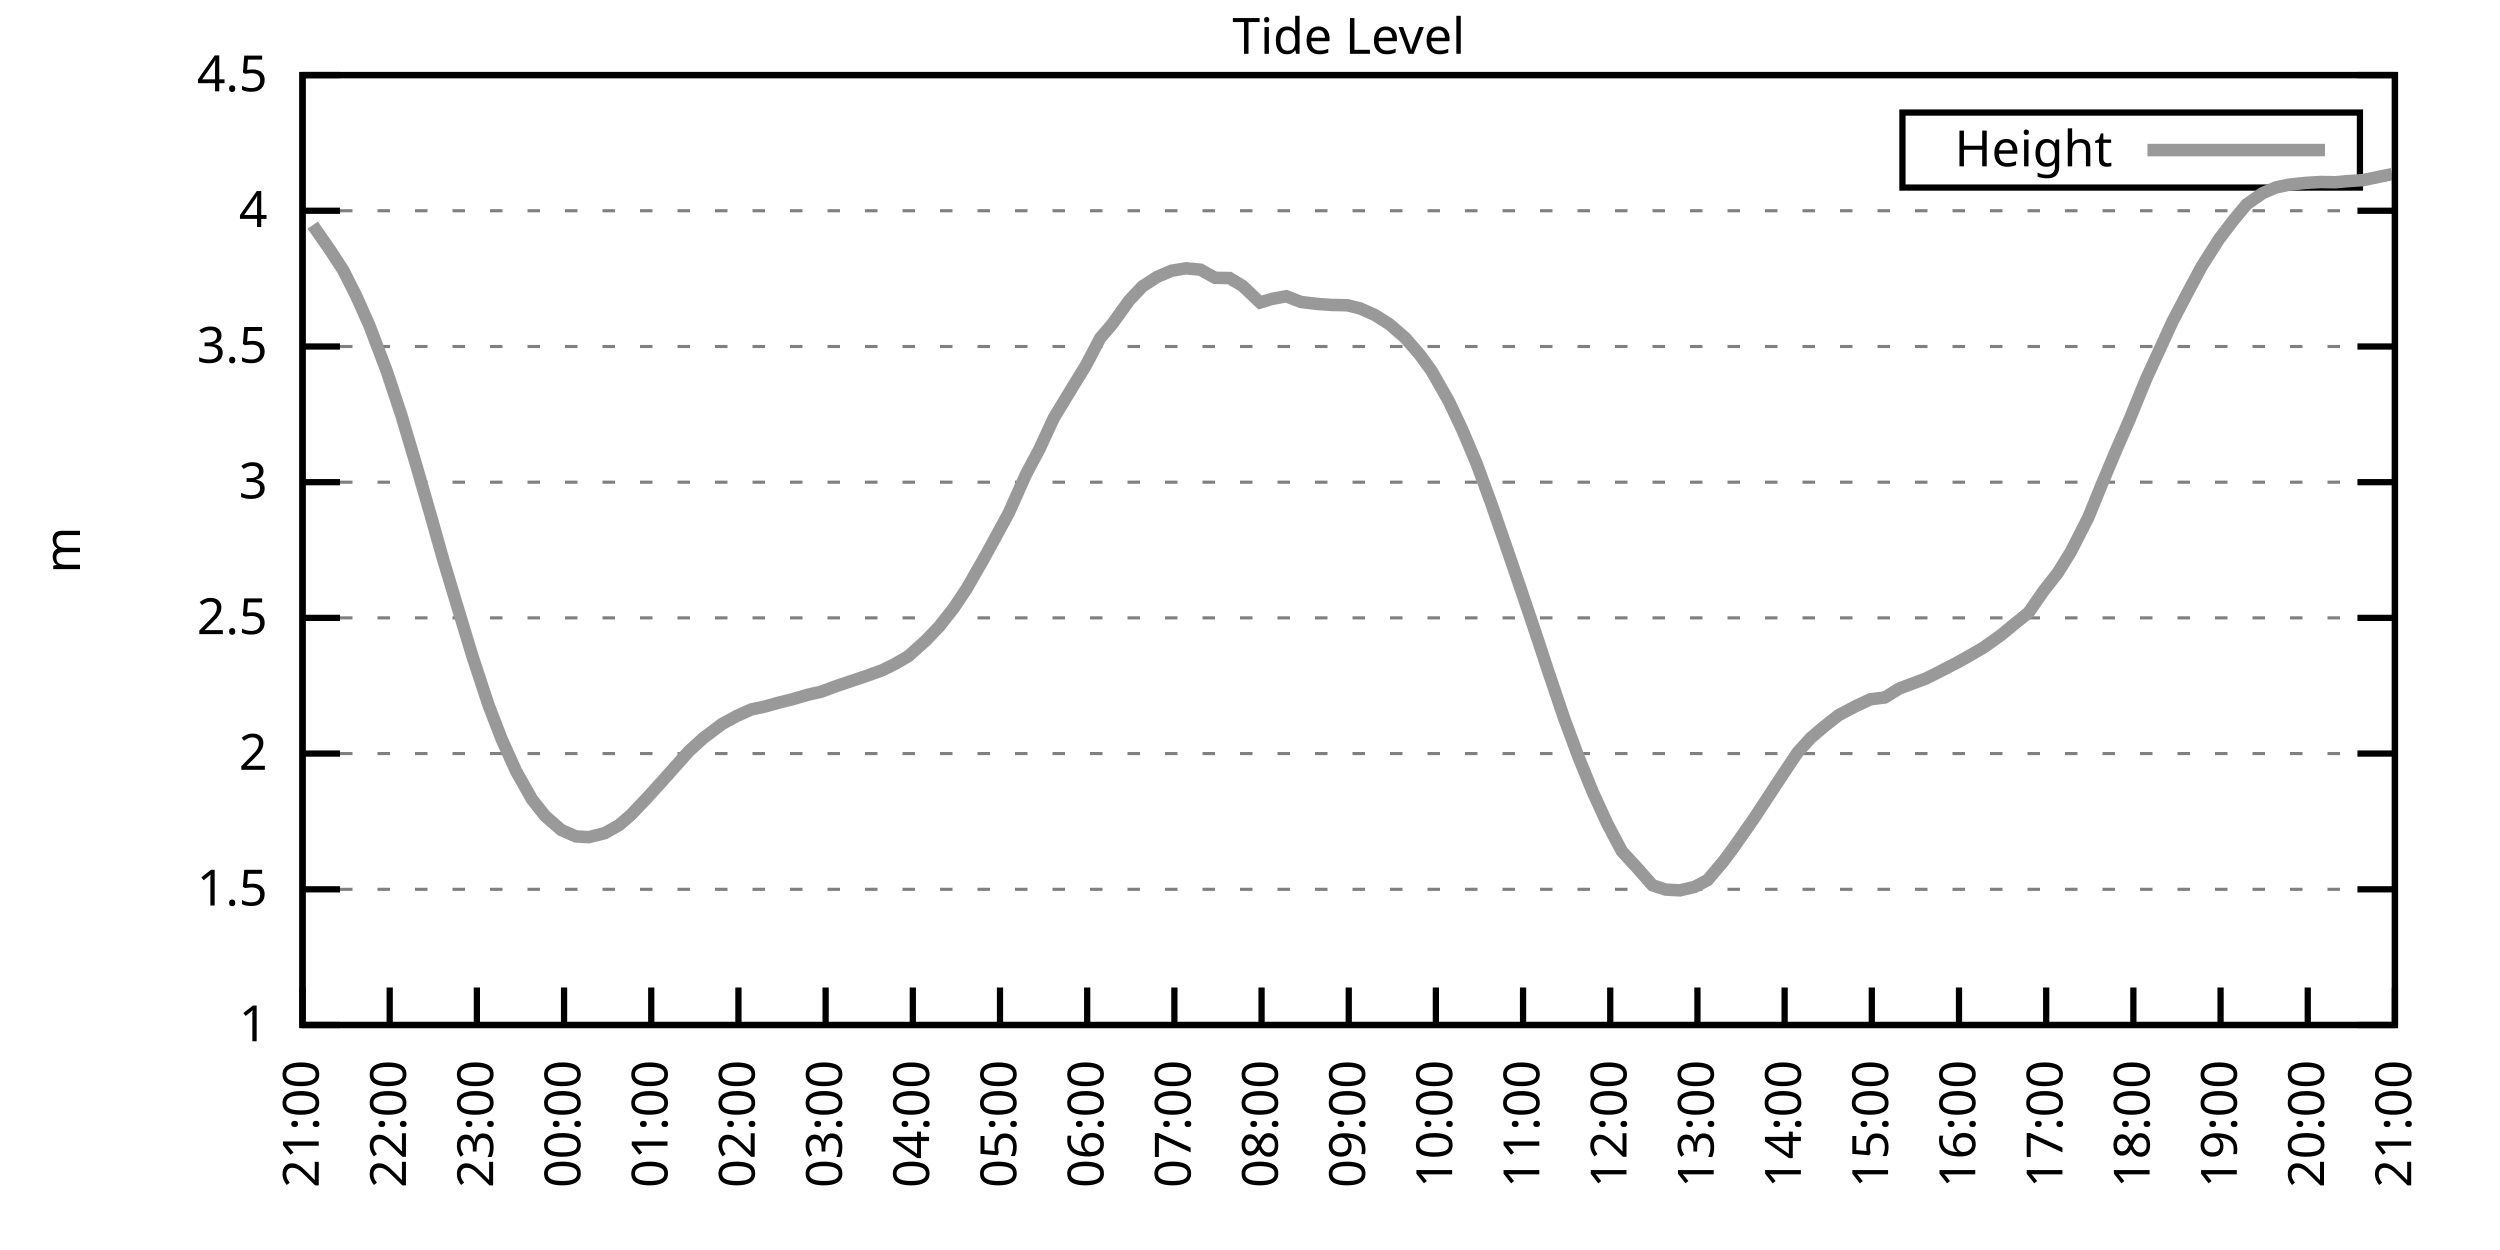
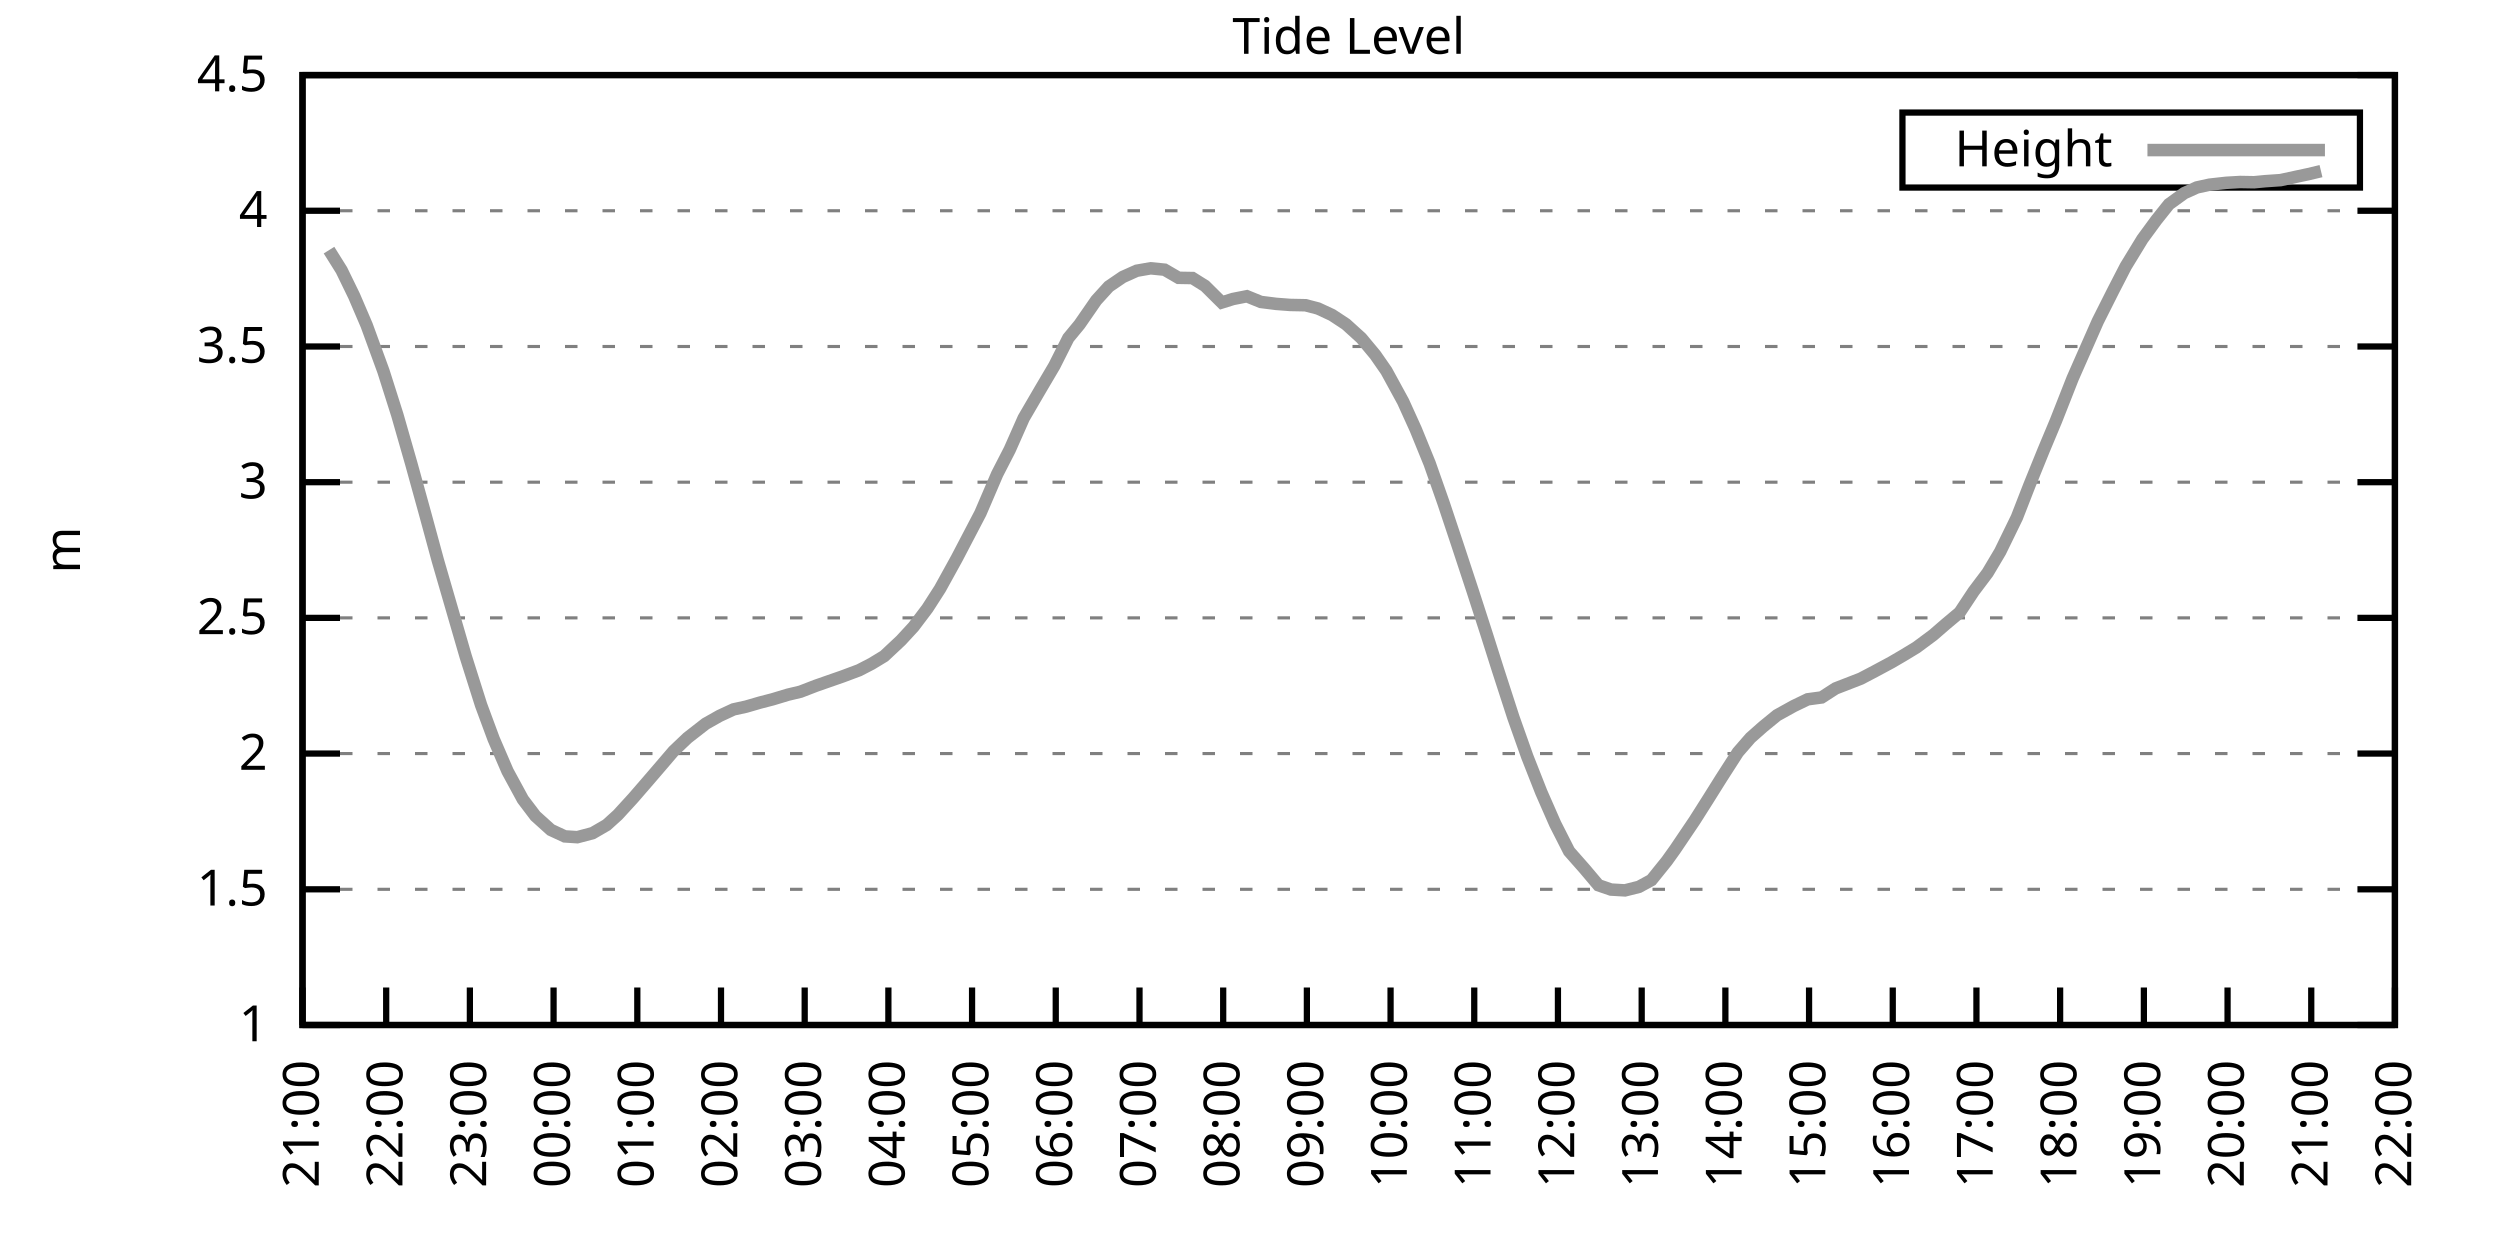
<svg xmlns="http://www.w3.org/2000/svg" xmlns:xlink="http://www.w3.org/1999/xlink" width="400" height="200" viewBox="0 0 400 200">
  <g id="gnuplot_canvas">
    <rect x="0" y="0" width="400" height="200" fill="none" />
    <defs>
      <circle id="gpDot" r="0.5" stroke-width="0.5" stroke="currentColor" />
      <path id="gpPt0" stroke-width="0.333" stroke="currentColor" d="M-1,0 h2 M0,-1 v2" />
      <path id="gpPt1" stroke-width="0.333" stroke="currentColor" d="M-1,-1 L1,1 M1,-1 L-1,1" />
      <path id="gpPt2" stroke-width="0.333" stroke="currentColor" d="M-1,0 L1,0 M0,-1 L0,1 M-1,-1 L1,1 M-1,1 L1,-1" />
      <rect id="gpPt3" stroke-width="0.333" stroke="currentColor" x="-1" y="-1" width="2" height="2" />
      <rect id="gpPt4" stroke-width="0.333" stroke="currentColor" fill="currentColor" x="-1" y="-1" width="2" height="2" />
      <circle id="gpPt5" stroke-width="0.333" stroke="currentColor" cx="0" cy="0" r="1" />
      <use xlink:href="#gpPt5" id="gpPt6" fill="currentColor" stroke="none" />
      <path id="gpPt7" stroke-width="0.333" stroke="currentColor" d="M0,-1.33 L-1.33,0.67 L1.33,0.67 z" />
      <use xlink:href="#gpPt7" id="gpPt8" fill="currentColor" stroke="none" />
      <use xlink:href="#gpPt7" id="gpPt9" stroke="currentColor" transform="rotate(180)" />
      <use xlink:href="#gpPt9" id="gpPt10" fill="currentColor" stroke="none" />
      <use xlink:href="#gpPt3" id="gpPt11" stroke="currentColor" transform="rotate(45)" />
      <use xlink:href="#gpPt11" id="gpPt12" fill="currentColor" stroke="none" />
      <path id="gpPt13" stroke-width="0.333" stroke="currentColor" d="M0,1.330 L1.265,0.411 L0.782,-1.067 L-0.782,-1.076 L-1.265,0.411 z" />
      <use xlink:href="#gpPt13" id="gpPt14" fill="currentColor" stroke="none" />
      <filter id="textbox" filterUnits="objectBoundingBox" x="0" y="0" height="1" width="1">
        <feFlood flood-color="white" flood-opacity="1" result="bgnd" />
        <feComposite in="SourceGraphic" in2="bgnd" operator="atop" />
      </filter>
      <filter id="greybox" filterUnits="objectBoundingBox" x="0" y="0" height="1" width="1">
        <feFlood flood-color="lightgrey" flood-opacity="1" result="grey" />
        <feComposite in="SourceGraphic" in2="grey" operator="atop" />
      </filter>
    </defs>
    <g fill="none" color="white" stroke="currentColor" stroke-width="1.00" stroke-linecap="butt" stroke-linejoin="miter">
</g>
    <g fill="none" color="black" stroke="currentColor" stroke-width="1.00" stroke-linecap="butt" stroke-linejoin="miter">
      <g stroke="none" shape-rendering="crispEdges">
        <polygon fill="rgb(255, 255, 255)" points="48.40,164.00 383.18,164.00 383.18,12.02 48.40,12.02 " />
      </g>
    </g>
    <g fill="none" color="black" stroke="currentColor" stroke-width="1.00" stroke-linecap="butt" stroke-linejoin="miter">
</g>
    <g fill="none" color="black" stroke="black" stroke-width="0.50" stroke-linecap="butt" stroke-linejoin="miter">
</g>
    <g fill="none" color="gray" stroke="currentColor" stroke-width="0.50" stroke-linecap="butt" stroke-linejoin="miter">
      <path stroke="gray" stroke-dasharray="2,4" class="gridline" d="M48.40,164.00 L383.19,164.00  " />
    </g>
    <g fill="none" color="gray" stroke="gray" stroke-width="1.00" stroke-linecap="butt" stroke-linejoin="miter">
</g>
    <g fill="none" color="black" stroke="currentColor" stroke-width="1.00" stroke-linecap="butt" stroke-linejoin="miter">
      <path stroke="black" d="M48.40,164.00 L54.40,164.00 M383.19,164.00 L377.19,164.00  " />
      <g transform="translate(42.80,166.60)" stroke="none" fill="black" font-family="Sans" font-size="8.00" text-anchor="end">
        <text>
          <tspan font-family="Sans"> 1</tspan>
        </text>
      </g>
    </g>
    <g fill="none" color="black" stroke="currentColor" stroke-width="1.00" stroke-linecap="butt" stroke-linejoin="miter">
</g>
    <g fill="none" color="black" stroke="black" stroke-width="0.50" stroke-linecap="butt" stroke-linejoin="miter">
</g>
    <g fill="none" color="gray" stroke="currentColor" stroke-width="0.50" stroke-linecap="butt" stroke-linejoin="miter">
      <path stroke="gray" stroke-dasharray="2,4" class="gridline" d="M48.40,142.29 L383.19,142.29  " />
    </g>
    <g fill="none" color="gray" stroke="gray" stroke-width="1.00" stroke-linecap="butt" stroke-linejoin="miter">
</g>
    <g fill="none" color="black" stroke="currentColor" stroke-width="1.00" stroke-linecap="butt" stroke-linejoin="miter">
      <path stroke="black" d="M48.40,142.29 L54.40,142.29 M383.19,142.29 L377.19,142.29  " />
      <g transform="translate(42.80,144.89)" stroke="none" fill="black" font-family="Sans" font-size="8.00" text-anchor="end">
        <text>
          <tspan font-family="Sans"> 1.5</tspan>
        </text>
      </g>
    </g>
    <g fill="none" color="black" stroke="currentColor" stroke-width="1.00" stroke-linecap="butt" stroke-linejoin="miter">
</g>
    <g fill="none" color="black" stroke="black" stroke-width="0.50" stroke-linecap="butt" stroke-linejoin="miter">
</g>
    <g fill="none" color="gray" stroke="currentColor" stroke-width="0.50" stroke-linecap="butt" stroke-linejoin="miter">
      <path stroke="gray" stroke-dasharray="2,4" class="gridline" d="M48.40,120.57 L383.19,120.57  " />
    </g>
    <g fill="none" color="gray" stroke="gray" stroke-width="1.00" stroke-linecap="butt" stroke-linejoin="miter">
</g>
    <g fill="none" color="black" stroke="currentColor" stroke-width="1.00" stroke-linecap="butt" stroke-linejoin="miter">
      <path stroke="black" d="M48.40,120.57 L54.40,120.57 M383.19,120.57 L377.19,120.57  " />
      <g transform="translate(42.80,123.17)" stroke="none" fill="black" font-family="Sans" font-size="8.00" text-anchor="end">
        <text>
          <tspan font-family="Sans"> 2</tspan>
        </text>
      </g>
    </g>
    <g fill="none" color="black" stroke="currentColor" stroke-width="1.00" stroke-linecap="butt" stroke-linejoin="miter">
</g>
    <g fill="none" color="black" stroke="black" stroke-width="0.50" stroke-linecap="butt" stroke-linejoin="miter">
</g>
    <g fill="none" color="gray" stroke="currentColor" stroke-width="0.50" stroke-linecap="butt" stroke-linejoin="miter">
      <path stroke="gray" stroke-dasharray="2,4" class="gridline" d="M48.40,98.86 L383.19,98.86  " />
    </g>
    <g fill="none" color="gray" stroke="gray" stroke-width="1.00" stroke-linecap="butt" stroke-linejoin="miter">
</g>
    <g fill="none" color="black" stroke="currentColor" stroke-width="1.00" stroke-linecap="butt" stroke-linejoin="miter">
      <path stroke="black" d="M48.40,98.86 L54.40,98.86 M383.19,98.86 L377.19,98.86  " />
      <g transform="translate(42.80,101.46)" stroke="none" fill="black" font-family="Sans" font-size="8.00" text-anchor="end">
        <text>
          <tspan font-family="Sans"> 2.5</tspan>
        </text>
      </g>
    </g>
    <g fill="none" color="black" stroke="currentColor" stroke-width="1.00" stroke-linecap="butt" stroke-linejoin="miter">
</g>
    <g fill="none" color="black" stroke="black" stroke-width="0.50" stroke-linecap="butt" stroke-linejoin="miter">
</g>
    <g fill="none" color="gray" stroke="currentColor" stroke-width="0.50" stroke-linecap="butt" stroke-linejoin="miter">
      <path stroke="gray" stroke-dasharray="2,4" class="gridline" d="M48.40,77.15 L383.19,77.15  " />
    </g>
    <g fill="none" color="gray" stroke="gray" stroke-width="1.00" stroke-linecap="butt" stroke-linejoin="miter">
</g>
    <g fill="none" color="black" stroke="currentColor" stroke-width="1.00" stroke-linecap="butt" stroke-linejoin="miter">
      <path stroke="black" d="M48.40,77.15 L54.40,77.15 M383.19,77.15 L377.19,77.15  " />
      <g transform="translate(42.80,79.75)" stroke="none" fill="black" font-family="Sans" font-size="8.00" text-anchor="end">
        <text>
          <tspan font-family="Sans"> 3</tspan>
        </text>
      </g>
    </g>
    <g fill="none" color="black" stroke="currentColor" stroke-width="1.00" stroke-linecap="butt" stroke-linejoin="miter">
</g>
    <g fill="none" color="black" stroke="black" stroke-width="0.50" stroke-linecap="butt" stroke-linejoin="miter">
</g>
    <g fill="none" color="gray" stroke="currentColor" stroke-width="0.50" stroke-linecap="butt" stroke-linejoin="miter">
      <path stroke="gray" stroke-dasharray="2,4" class="gridline" d="M48.40,55.44 L383.19,55.44  " />
    </g>
    <g fill="none" color="gray" stroke="gray" stroke-width="1.00" stroke-linecap="butt" stroke-linejoin="miter">
</g>
    <g fill="none" color="black" stroke="currentColor" stroke-width="1.00" stroke-linecap="butt" stroke-linejoin="miter">
      <path stroke="black" d="M48.40,55.44 L54.40,55.44 M383.19,55.44 L377.19,55.44  " />
      <g transform="translate(42.80,58.04)" stroke="none" fill="black" font-family="Sans" font-size="8.00" text-anchor="end">
        <text>
          <tspan font-family="Sans"> 3.5</tspan>
        </text>
      </g>
    </g>
    <g fill="none" color="black" stroke="currentColor" stroke-width="1.00" stroke-linecap="butt" stroke-linejoin="miter">
</g>
    <g fill="none" color="black" stroke="black" stroke-width="0.50" stroke-linecap="butt" stroke-linejoin="miter">
</g>
    <g fill="none" color="gray" stroke="currentColor" stroke-width="0.50" stroke-linecap="butt" stroke-linejoin="miter">
      <path stroke="gray" stroke-dasharray="2,4" class="gridline" d="M48.40,33.72 L383.19,33.72  " />
    </g>
    <g fill="none" color="gray" stroke="gray" stroke-width="1.00" stroke-linecap="butt" stroke-linejoin="miter">
</g>
    <g fill="none" color="black" stroke="currentColor" stroke-width="1.00" stroke-linecap="butt" stroke-linejoin="miter">
      <path stroke="black" d="M48.40,33.72 L54.40,33.72 M383.19,33.72 L377.19,33.72  " />
      <g transform="translate(42.80,36.32)" stroke="none" fill="black" font-family="Sans" font-size="8.00" text-anchor="end">
        <text>
          <tspan font-family="Sans"> 4</tspan>
        </text>
      </g>
    </g>
    <g fill="none" color="black" stroke="currentColor" stroke-width="1.00" stroke-linecap="butt" stroke-linejoin="miter">
</g>
    <g fill="none" color="black" stroke="black" stroke-width="0.50" stroke-linecap="butt" stroke-linejoin="miter">
</g>
    <g fill="none" color="gray" stroke="currentColor" stroke-width="0.50" stroke-linecap="butt" stroke-linejoin="miter">
      <path stroke="gray" stroke-dasharray="2,4" class="gridline" d="M48.40,12.01 L383.19,12.01  " />
    </g>
    <g fill="none" color="gray" stroke="gray" stroke-width="1.00" stroke-linecap="butt" stroke-linejoin="miter">
</g>
    <g fill="none" color="black" stroke="currentColor" stroke-width="1.00" stroke-linecap="butt" stroke-linejoin="miter">
      <path stroke="black" d="M48.40,12.01 L54.40,12.01 M383.19,12.01 L377.19,12.01  " />
      <g transform="translate(42.80,14.61)" stroke="none" fill="black" font-family="Sans" font-size="8.00" text-anchor="end">
        <text>
          <tspan font-family="Sans"> 4.5</tspan>
        </text>
      </g>
    </g>
    <g fill="none" color="black" stroke="currentColor" stroke-width="1.00" stroke-linecap="butt" stroke-linejoin="miter">
      <path stroke="black" d="M48.40,164.00 L48.40,158.00  " />
      <g transform="translate(51.00,169.60) rotate(270.00)" stroke="none" fill="black" font-family="Sans" font-size="8.00" text-anchor="end">
        <text>
          <tspan font-family="Sans">21:00</tspan>
        </text>
      </g>
    </g>
    <g fill="none" color="black" stroke="currentColor" stroke-width="1.00" stroke-linecap="butt" stroke-linejoin="miter">
-       <path stroke="black" d="M62.35,164.00 L62.35,158.00  " />
-       <g transform="translate(64.95,169.60) rotate(270.00)" stroke="none" fill="black" font-family="Sans" font-size="8.00" text-anchor="end">
+       <path stroke="black" d="M61.79,164.00 L61.79,158.00  " />
+       <g transform="translate(64.39,169.60) rotate(270.00)" stroke="none" fill="black" font-family="Sans" font-size="8.00" text-anchor="end">
        <text>
          <tspan font-family="Sans">22:00</tspan>
        </text>
      </g>
    </g>
    <g fill="none" color="black" stroke="currentColor" stroke-width="1.00" stroke-linecap="butt" stroke-linejoin="miter">
-       <path stroke="black" d="M76.30,164.00 L76.30,158.00  " />
-       <g transform="translate(78.90,169.60) rotate(270.00)" stroke="none" fill="black" font-family="Sans" font-size="8.00" text-anchor="end">
+       <path stroke="black" d="M75.18,164.00 L75.18,158.00  " />
+       <g transform="translate(77.78,169.60) rotate(270.00)" stroke="none" fill="black" font-family="Sans" font-size="8.00" text-anchor="end">
        <text>
          <tspan font-family="Sans">23:00</tspan>
        </text>
      </g>
    </g>
    <g fill="none" color="black" stroke="currentColor" stroke-width="1.00" stroke-linecap="butt" stroke-linejoin="miter">
-       <path stroke="black" d="M90.25,164.00 L90.25,158.00  " />
-       <g transform="translate(92.85,169.60) rotate(270.00)" stroke="none" fill="black" font-family="Sans" font-size="8.00" text-anchor="end">
+       <path stroke="black" d="M88.57,164.00 L88.57,158.00  " />
+       <g transform="translate(91.17,169.60) rotate(270.00)" stroke="none" fill="black" font-family="Sans" font-size="8.00" text-anchor="end">
        <text>
          <tspan font-family="Sans">00:00</tspan>
        </text>
      </g>
    </g>
    <g fill="none" color="black" stroke="currentColor" stroke-width="1.00" stroke-linecap="butt" stroke-linejoin="miter">
-       <path stroke="black" d="M104.20,164.00 L104.20,158.00  " />
-       <g transform="translate(106.80,169.60) rotate(270.00)" stroke="none" fill="black" font-family="Sans" font-size="8.00" text-anchor="end">
+       <path stroke="black" d="M101.97,164.00 L101.97,158.00  " />
+       <g transform="translate(104.57,169.60) rotate(270.00)" stroke="none" fill="black" font-family="Sans" font-size="8.00" text-anchor="end">
        <text>
          <tspan font-family="Sans">01:00</tspan>
        </text>
      </g>
    </g>
    <g fill="none" color="black" stroke="currentColor" stroke-width="1.00" stroke-linecap="butt" stroke-linejoin="miter">
-       <path stroke="black" d="M118.15,164.00 L118.15,158.00  " />
-       <g transform="translate(120.75,169.60) rotate(270.00)" stroke="none" fill="black" font-family="Sans" font-size="8.00" text-anchor="end">
+       <path stroke="black" d="M115.36,164.00 L115.36,158.00  " />
+       <g transform="translate(117.96,169.60) rotate(270.00)" stroke="none" fill="black" font-family="Sans" font-size="8.00" text-anchor="end">
        <text>
          <tspan font-family="Sans">02:00</tspan>
        </text>
      </g>
    </g>
    <g fill="none" color="black" stroke="currentColor" stroke-width="1.00" stroke-linecap="butt" stroke-linejoin="miter">
-       <path stroke="black" d="M132.10,164.00 L132.10,158.00  " />
-       <g transform="translate(134.70,169.60) rotate(270.00)" stroke="none" fill="black" font-family="Sans" font-size="8.00" text-anchor="end">
+       <path stroke="black" d="M128.75,164.00 L128.75,158.00  " />
+       <g transform="translate(131.35,169.60) rotate(270.00)" stroke="none" fill="black" font-family="Sans" font-size="8.00" text-anchor="end">
        <text>
          <tspan font-family="Sans">03:00</tspan>
        </text>
      </g>
    </g>
    <g fill="none" color="black" stroke="currentColor" stroke-width="1.00" stroke-linecap="butt" stroke-linejoin="miter">
-       <path stroke="black" d="M146.05,164.00 L146.05,158.00  " />
-       <g transform="translate(148.65,169.60) rotate(270.00)" stroke="none" fill="black" font-family="Sans" font-size="8.00" text-anchor="end">
+       <path stroke="black" d="M142.14,164.00 L142.14,158.00  " />
+       <g transform="translate(144.74,169.60) rotate(270.00)" stroke="none" fill="black" font-family="Sans" font-size="8.00" text-anchor="end">
        <text>
          <tspan font-family="Sans">04:00</tspan>
        </text>
      </g>
    </g>
    <g fill="none" color="black" stroke="currentColor" stroke-width="1.00" stroke-linecap="butt" stroke-linejoin="miter">
-       <path stroke="black" d="M160.00,164.00 L160.00,158.00  " />
-       <g transform="translate(162.60,169.60) rotate(270.00)" stroke="none" fill="black" font-family="Sans" font-size="8.00" text-anchor="end">
+       <path stroke="black" d="M155.53,164.00 L155.53,158.00  " />
+       <g transform="translate(158.13,169.60) rotate(270.00)" stroke="none" fill="black" font-family="Sans" font-size="8.00" text-anchor="end">
        <text>
          <tspan font-family="Sans">05:00</tspan>
        </text>
      </g>
    </g>
    <g fill="none" color="black" stroke="currentColor" stroke-width="1.00" stroke-linecap="butt" stroke-linejoin="miter">
-       <path stroke="black" d="M173.95,164.00 L173.95,158.00  " />
-       <g transform="translate(176.55,169.60) rotate(270.00)" stroke="none" fill="black" font-family="Sans" font-size="8.00" text-anchor="end">
+       <path stroke="black" d="M168.92,164.00 L168.92,158.00  " />
+       <g transform="translate(171.52,169.60) rotate(270.00)" stroke="none" fill="black" font-family="Sans" font-size="8.00" text-anchor="end">
        <text>
          <tspan font-family="Sans">06:00</tspan>
        </text>
      </g>
    </g>
    <g fill="none" color="black" stroke="currentColor" stroke-width="1.00" stroke-linecap="butt" stroke-linejoin="miter">
-       <path stroke="black" d="M187.90,164.00 L187.90,158.00  " />
-       <g transform="translate(190.50,169.60) rotate(270.00)" stroke="none" fill="black" font-family="Sans" font-size="8.00" text-anchor="end">
+       <path stroke="black" d="M182.32,164.00 L182.32,158.00  " />
+       <g transform="translate(184.92,169.60) rotate(270.00)" stroke="none" fill="black" font-family="Sans" font-size="8.00" text-anchor="end">
        <text>
          <tspan font-family="Sans">07:00</tspan>
        </text>
      </g>
    </g>
    <g fill="none" color="black" stroke="currentColor" stroke-width="1.00" stroke-linecap="butt" stroke-linejoin="miter">
-       <path stroke="black" d="M201.85,164.00 L201.85,158.00  " />
-       <g transform="translate(204.45,169.60) rotate(270.00)" stroke="none" fill="black" font-family="Sans" font-size="8.00" text-anchor="end">
+       <path stroke="black" d="M195.71,164.00 L195.71,158.00  " />
+       <g transform="translate(198.31,169.60) rotate(270.00)" stroke="none" fill="black" font-family="Sans" font-size="8.00" text-anchor="end">
        <text>
          <tspan font-family="Sans">08:00</tspan>
        </text>
      </g>
    </g>
    <g fill="none" color="black" stroke="currentColor" stroke-width="1.00" stroke-linecap="butt" stroke-linejoin="miter">
-       <path stroke="black" d="M215.80,164.00 L215.80,158.00  " />
-       <g transform="translate(218.40,169.60) rotate(270.00)" stroke="none" fill="black" font-family="Sans" font-size="8.00" text-anchor="end">
+       <path stroke="black" d="M209.10,164.00 L209.10,158.00  " />
+       <g transform="translate(211.70,169.60) rotate(270.00)" stroke="none" fill="black" font-family="Sans" font-size="8.00" text-anchor="end">
        <text>
          <tspan font-family="Sans">09:00</tspan>
        </text>
      </g>
    </g>
    <g fill="none" color="black" stroke="currentColor" stroke-width="1.00" stroke-linecap="butt" stroke-linejoin="miter">
-       <path stroke="black" d="M229.74,164.00 L229.74,158.00  " />
-       <g transform="translate(232.34,169.60) rotate(270.00)" stroke="none" fill="black" font-family="Sans" font-size="8.00" text-anchor="end">
+       <path stroke="black" d="M222.49,164.00 L222.49,158.00  " />
+       <g transform="translate(225.09,169.60) rotate(270.00)" stroke="none" fill="black" font-family="Sans" font-size="8.00" text-anchor="end">
        <text>
          <tspan font-family="Sans">10:00</tspan>
        </text>
      </g>
    </g>
    <g fill="none" color="black" stroke="currentColor" stroke-width="1.00" stroke-linecap="butt" stroke-linejoin="miter">
-       <path stroke="black" d="M243.69,164.00 L243.69,158.00  " />
-       <g transform="translate(246.29,169.60) rotate(270.00)" stroke="none" fill="black" font-family="Sans" font-size="8.00" text-anchor="end">
+       <path stroke="black" d="M235.88,164.00 L235.88,158.00  " />
+       <g transform="translate(238.48,169.60) rotate(270.00)" stroke="none" fill="black" font-family="Sans" font-size="8.00" text-anchor="end">
        <text>
          <tspan font-family="Sans">11:00</tspan>
        </text>
      </g>
    </g>
    <g fill="none" color="black" stroke="currentColor" stroke-width="1.00" stroke-linecap="butt" stroke-linejoin="miter">
-       <path stroke="black" d="M257.64,164.00 L257.64,158.00  " />
-       <g transform="translate(260.24,169.60) rotate(270.00)" stroke="none" fill="black" font-family="Sans" font-size="8.00" text-anchor="end">
+       <path stroke="black" d="M249.27,164.00 L249.27,158.00  " />
+       <g transform="translate(251.87,169.60) rotate(270.00)" stroke="none" fill="black" font-family="Sans" font-size="8.00" text-anchor="end">
        <text>
          <tspan font-family="Sans">12:00</tspan>
        </text>
      </g>
    </g>
    <g fill="none" color="black" stroke="currentColor" stroke-width="1.00" stroke-linecap="butt" stroke-linejoin="miter">
-       <path stroke="black" d="M271.59,164.00 L271.59,158.00  " />
-       <g transform="translate(274.19,169.60) rotate(270.00)" stroke="none" fill="black" font-family="Sans" font-size="8.00" text-anchor="end">
+       <path stroke="black" d="M262.67,164.00 L262.67,158.00  " />
+       <g transform="translate(265.27,169.60) rotate(270.00)" stroke="none" fill="black" font-family="Sans" font-size="8.00" text-anchor="end">
        <text>
          <tspan font-family="Sans">13:00</tspan>
        </text>
      </g>
    </g>
    <g fill="none" color="black" stroke="currentColor" stroke-width="1.00" stroke-linecap="butt" stroke-linejoin="miter">
-       <path stroke="black" d="M285.54,164.00 L285.54,158.00  " />
-       <g transform="translate(288.14,169.60) rotate(270.00)" stroke="none" fill="black" font-family="Sans" font-size="8.00" text-anchor="end">
+       <path stroke="black" d="M276.06,164.00 L276.06,158.00  " />
+       <g transform="translate(278.66,169.60) rotate(270.00)" stroke="none" fill="black" font-family="Sans" font-size="8.00" text-anchor="end">
        <text>
          <tspan font-family="Sans">14:00</tspan>
        </text>
      </g>
    </g>
    <g fill="none" color="black" stroke="currentColor" stroke-width="1.00" stroke-linecap="butt" stroke-linejoin="miter">
-       <path stroke="black" d="M299.49,164.00 L299.49,158.00  " />
-       <g transform="translate(302.09,169.60) rotate(270.00)" stroke="none" fill="black" font-family="Sans" font-size="8.00" text-anchor="end">
+       <path stroke="black" d="M289.45,164.00 L289.45,158.00  " />
+       <g transform="translate(292.05,169.60) rotate(270.00)" stroke="none" fill="black" font-family="Sans" font-size="8.00" text-anchor="end">
        <text>
          <tspan font-family="Sans">15:00</tspan>
        </text>
      </g>
    </g>
    <g fill="none" color="black" stroke="currentColor" stroke-width="1.00" stroke-linecap="butt" stroke-linejoin="miter">
-       <path stroke="black" d="M313.44,164.00 L313.44,158.00  " />
-       <g transform="translate(316.04,169.60) rotate(270.00)" stroke="none" fill="black" font-family="Sans" font-size="8.00" text-anchor="end">
+       <path stroke="black" d="M302.84,164.00 L302.84,158.00  " />
+       <g transform="translate(305.44,169.60) rotate(270.00)" stroke="none" fill="black" font-family="Sans" font-size="8.00" text-anchor="end">
        <text>
          <tspan font-family="Sans">16:00</tspan>
        </text>
      </g>
    </g>
    <g fill="none" color="black" stroke="currentColor" stroke-width="1.00" stroke-linecap="butt" stroke-linejoin="miter">
-       <path stroke="black" d="M327.39,164.00 L327.39,158.00  " />
-       <g transform="translate(329.99,169.60) rotate(270.00)" stroke="none" fill="black" font-family="Sans" font-size="8.00" text-anchor="end">
+       <path stroke="black" d="M316.23,164.00 L316.23,158.00  " />
+       <g transform="translate(318.83,169.60) rotate(270.00)" stroke="none" fill="black" font-family="Sans" font-size="8.00" text-anchor="end">
        <text>
          <tspan font-family="Sans">17:00</tspan>
        </text>
      </g>
    </g>
    <g fill="none" color="black" stroke="currentColor" stroke-width="1.00" stroke-linecap="butt" stroke-linejoin="miter">
-       <path stroke="black" d="M341.34,164.00 L341.34,158.00  " />
-       <g transform="translate(343.94,169.60) rotate(270.00)" stroke="none" fill="black" font-family="Sans" font-size="8.00" text-anchor="end">
+       <path stroke="black" d="M329.62,164.00 L329.62,158.00  " />
+       <g transform="translate(332.22,169.60) rotate(270.00)" stroke="none" fill="black" font-family="Sans" font-size="8.00" text-anchor="end">
        <text>
          <tspan font-family="Sans">18:00</tspan>
        </text>
      </g>
    </g>
    <g fill="none" color="black" stroke="currentColor" stroke-width="1.00" stroke-linecap="butt" stroke-linejoin="miter">
-       <path stroke="black" d="M355.29,164.00 L355.29,158.00  " />
-       <g transform="translate(357.89,169.60) rotate(270.00)" stroke="none" fill="black" font-family="Sans" font-size="8.00" text-anchor="end">
+       <path stroke="black" d="M343.02,164.00 L343.02,158.00  " />
+       <g transform="translate(345.62,169.60) rotate(270.00)" stroke="none" fill="black" font-family="Sans" font-size="8.00" text-anchor="end">
        <text>
          <tspan font-family="Sans">19:00</tspan>
        </text>
      </g>
    </g>
    <g fill="none" color="black" stroke="currentColor" stroke-width="1.00" stroke-linecap="butt" stroke-linejoin="miter">
-       <path stroke="black" d="M369.24,164.00 L369.24,158.00  " />
-       <g transform="translate(371.84,169.60) rotate(270.00)" stroke="none" fill="black" font-family="Sans" font-size="8.00" text-anchor="end">
+       <path stroke="black" d="M356.41,164.00 L356.41,158.00  " />
+       <g transform="translate(359.01,169.60) rotate(270.00)" stroke="none" fill="black" font-family="Sans" font-size="8.00" text-anchor="end">
        <text>
          <tspan font-family="Sans">20:00</tspan>
+         </text>
+       </g>
+     </g>
+     <g fill="none" color="black" stroke="currentColor" stroke-width="1.00" stroke-linecap="butt" stroke-linejoin="miter">
+       <path stroke="black" d="M369.80,164.00 L369.80,158.00  " />
+       <g transform="translate(372.40,169.60) rotate(270.00)" stroke="none" fill="black" font-family="Sans" font-size="8.00" text-anchor="end">
+         <text>
+           <tspan font-family="Sans">21:00</tspan>
        </text>
      </g>
    </g>
    <g fill="none" color="black" stroke="currentColor" stroke-width="1.00" stroke-linecap="butt" stroke-linejoin="miter">
      <path stroke="black" d="M383.19,164.00 L383.19,158.00  " />
      <g transform="translate(385.79,169.60) rotate(270.00)" stroke="none" fill="black" font-family="Sans" font-size="8.00" text-anchor="end">
        <text>
-           <tspan font-family="Sans">21:00</tspan>
+           <tspan font-family="Sans">22:00</tspan>
        </text>
      </g>
    </g>
    <g fill="none" color="black" stroke="currentColor" stroke-width="1.00" stroke-linecap="butt" stroke-linejoin="miter">
</g>
    <g fill="none" color="black" stroke="currentColor" stroke-width="1.00" stroke-linecap="butt" stroke-linejoin="miter">
      <path stroke="black" d="M48.40,12.01 L48.40,164.00 L383.19,164.00 L383.19,12.01 L48.40,12.01 Z  " />
    </g>
    <g fill="none" color="black" stroke="currentColor" stroke-width="1.00" stroke-linecap="butt" stroke-linejoin="miter">
</g>
    <g fill="none" color="black" stroke="currentColor" stroke-width="1.00" stroke-linecap="butt" stroke-linejoin="miter">
      <path stroke="black" d="M304.39,30.01 L304.39,18.01 L377.59,18.01 L377.59,30.01 L304.39,30.01 Z  " />
    </g>
    <g id="Tide_level_plot_1">
      <g fill="none" color="white" stroke="black" stroke-width="2.00" stroke-linecap="butt" stroke-linejoin="miter">
</g>
      <g fill="none" color="black" stroke="currentColor" stroke-width="2.00" stroke-linecap="butt" stroke-linejoin="miter">
        <g transform="translate(337.99,26.61)" stroke="none" fill="black" font-family="Sans" font-size="8.00" text-anchor="end">
          <text>
            <tspan font-family="Sans">Height</tspan>
          </text>
        </g>
      </g>
      <g fill="none" color="black" stroke="currentColor" stroke-width="2.00" stroke-linecap="butt" stroke-linejoin="miter">
-         <path stroke="rgb(153, 153, 153)" d="M343.59,24.01 L371.99,24.01 M50.03,36.02 L52.82,40.02 L54.91,43.23 L57.00,47.36 L59.09,52.05 L61.88,59.39   L64.21,66.42 L66.53,74.20 L68.86,82.27 L70.95,89.66 L73.74,98.90 L75.60,105.03 L78.16,112.80 L80.25,118.23   L82.58,123.40 L85.13,127.91 L87.23,130.56 L89.78,132.78 L92.11,133.82 L94.20,133.95 L96.76,133.30 L99.08,132.00   L100.94,130.39 L103.50,127.70 L106.06,124.87 L108.15,122.53 L110.24,120.18 L112.57,118.06 L115.59,115.80 L117.92,114.54   L120.24,113.50 L122.33,113.06 L124.66,112.41 L126.75,111.89 L129.31,111.15 L131.40,110.67 L133.96,109.72 L136.05,109.02   L138.37,108.24 L141.16,107.24 L143.26,106.20 L145.35,104.98 L148.14,102.47 L150.23,100.29 L152.56,97.34 L154.65,94.21   L157.44,89.35 L161.39,82.10 L164.18,75.85 L166.27,71.94 L168.60,66.90 L171.39,62.30 L173.71,58.52 L176.04,54.09   L177.90,51.92 L180.69,48.05 L182.78,45.84 L185.11,44.32 L187.43,43.32 L189.76,42.93 L192.08,43.15 L194.41,44.45   L196.73,44.49 L198.82,45.75 L201.61,48.40 L203.47,47.84 L205.80,47.40 L208.12,48.31 L210.68,48.62 L213.01,48.79   L215.56,48.84 L217.65,49.36 L219.98,50.40 L222.30,51.87 L224.86,54.09 L227.19,56.78 L229.05,59.34 L231.84,64.25   L233.93,68.68 L236.25,74.15 L238.58,80.49 L240.90,87.18 L243.46,94.65 L245.79,101.55 L247.65,107.20 L250.20,114.76   L252.53,121.05 L254.85,126.74 L257.18,131.82 L259.50,136.21 L262.06,138.99 L264.39,141.64 L266.48,142.33 L268.80,142.46   L271.13,141.90 L273.22,140.81 L275.78,137.77 L277.17,135.90 L280.43,131.26 L282.75,127.74 L284.85,124.53 L287.64,120.36   L289.73,118.06 L291.82,116.28 L294.15,114.45 L296.94,112.97 L299.26,111.89 L301.58,111.59 L303.91,110.15 L306.00,109.37   L308.09,108.59 L310.42,107.42 L313.21,105.98 L315.07,104.94 L317.39,103.59 L320.18,101.60 L322.28,99.86 L324.60,97.99   L326.93,94.61 L329.25,91.65 L331.34,88.27 L334.13,82.79 L336.23,77.63 L338.55,72.11 L340.64,67.33 L343.43,60.52   L345.53,55.96 L347.62,51.40 L350.18,46.53 L352.27,42.63 L355.06,38.24 L357.38,35.20 L359.48,32.68 L362.03,30.90   L364.13,29.99 L366.22,29.55 L369.01,29.25 L371.33,29.12 L373.66,29.16 L375.52,28.99 L378.08,28.82 L380.63,28.29   L382.73,27.86  " />
+         <path stroke="rgb(153, 153, 153)" d="M343.59,24.01 L371.99,24.01 M52.64,40.02 L54.65,43.23 L56.66,47.36 L58.67,52.05 L61.35,59.39 L63.58,66.42   L65.81,74.20 L68.04,82.27 L70.05,89.66 L72.73,98.90 L74.51,105.03 L76.97,112.80 L78.98,118.23 L81.21,123.40   L83.66,127.91 L85.67,130.56 L88.13,132.78 L90.36,133.82 L92.37,133.95 L94.82,133.30 L97.06,132.00 L98.84,130.39   L101.30,127.70 L103.75,124.87 L105.76,122.53 L107.77,120.18 L110.00,118.06 L112.90,115.80 L115.13,114.54 L117.37,113.50   L119.38,113.06 L121.61,112.41 L123.62,111.89 L126.07,111.15 L128.08,110.67 L130.54,109.72 L132.54,109.02 L134.78,108.24   L137.45,107.24 L139.46,106.20 L141.47,104.98 L144.15,102.47 L146.16,100.29 L148.39,97.34 L150.40,94.21 L153.08,89.35   L156.87,82.10 L159.55,75.85 L161.56,71.94 L163.79,66.90 L166.47,62.30 L168.70,58.52 L170.93,54.09 L172.72,51.92   L175.40,48.05 L177.41,45.84 L179.64,44.32 L181.87,43.32 L184.10,42.93 L186.33,43.15 L188.57,44.45 L190.80,44.49   L192.81,45.75 L195.48,48.40 L197.27,47.84 L199.50,47.40 L201.73,48.31 L204.19,48.62 L206.42,48.79 L208.88,48.84   L210.88,49.36 L213.12,50.40 L215.35,51.87 L217.80,54.09 L220.04,56.78 L221.82,59.34 L224.50,64.25 L226.51,68.68   L228.74,74.15 L230.97,80.49 L233.20,87.18 L235.66,94.65 L237.89,101.55 L239.68,107.20 L242.13,114.76 L244.36,121.05   L246.60,126.74 L248.83,131.82 L251.06,136.21 L253.51,138.99 L255.75,141.64 L257.76,142.33 L259.99,142.46 L262.22,141.90   L264.23,140.81 L266.68,137.77 L268.02,135.90 L271.15,131.26 L273.38,127.74 L275.39,124.53 L278.07,120.36 L280.07,118.06   L282.08,116.28 L284.32,114.45 L286.99,112.97 L289.23,111.89 L291.46,111.59 L293.69,110.15 L295.70,109.37 L297.71,108.59   L299.94,107.42 L302.62,105.98 L304.40,104.94 L306.63,103.59 L309.31,101.60 L311.32,99.86 L313.55,97.99 L315.79,94.61   L318.02,91.65 L320.03,88.27 L322.70,82.79 L324.71,77.63 L326.95,72.11 L328.95,67.33 L331.63,60.52 L333.64,55.96   L335.65,51.40 L338.10,46.53 L340.11,42.63 L342.79,38.24 L345.02,35.20 L347.03,32.68 L349.49,30.90 L351.50,29.99   L353.51,29.55 L356.18,29.25 L358.42,29.12 L360.65,29.16 L362.43,28.99 L364.89,28.82 L367.34,28.29 L369.35,27.86   L371.36,27.38  " />
      </g>
    </g>
    <g fill="none" color="black" stroke="currentColor" stroke-width="2.00" stroke-linecap="butt" stroke-linejoin="miter">
</g>
    <g fill="none" color="black" stroke="black" stroke-width="1.00" stroke-linecap="butt" stroke-linejoin="miter">
</g>
    <g fill="none" color="black" stroke="currentColor" stroke-width="1.00" stroke-linecap="butt" stroke-linejoin="miter">
      <path stroke="black" d="M48.40,12.01 L48.40,164.00 L383.19,164.00 L383.19,12.01 L48.40,12.01 Z  " />
      <g transform="translate(12.80,88.01) rotate(270.00)" stroke="none" fill="black" font-family="Sans" font-size="8.00" text-anchor="middle">
        <text>
          <tspan font-family="Sans">m</tspan>
        </text>
      </g>
    </g>
    <g fill="none" color="black" stroke="currentColor" stroke-width="1.00" stroke-linecap="butt" stroke-linejoin="miter">
</g>
    <g fill="none" color="black" stroke="currentColor" stroke-width="1.00" stroke-linecap="butt" stroke-linejoin="miter">
      <g transform="translate(215.79,8.61)" stroke="none" fill="black" font-family="Sans" font-size="8.00" text-anchor="middle">
        <text>
          <tspan font-family="Sans">Tide Level</tspan>
        </text>
      </g>
    </g>
    <g fill="none" color="black" stroke="currentColor" stroke-width="1.00" stroke-linecap="butt" stroke-linejoin="miter">
</g>
  </g>
</svg>
